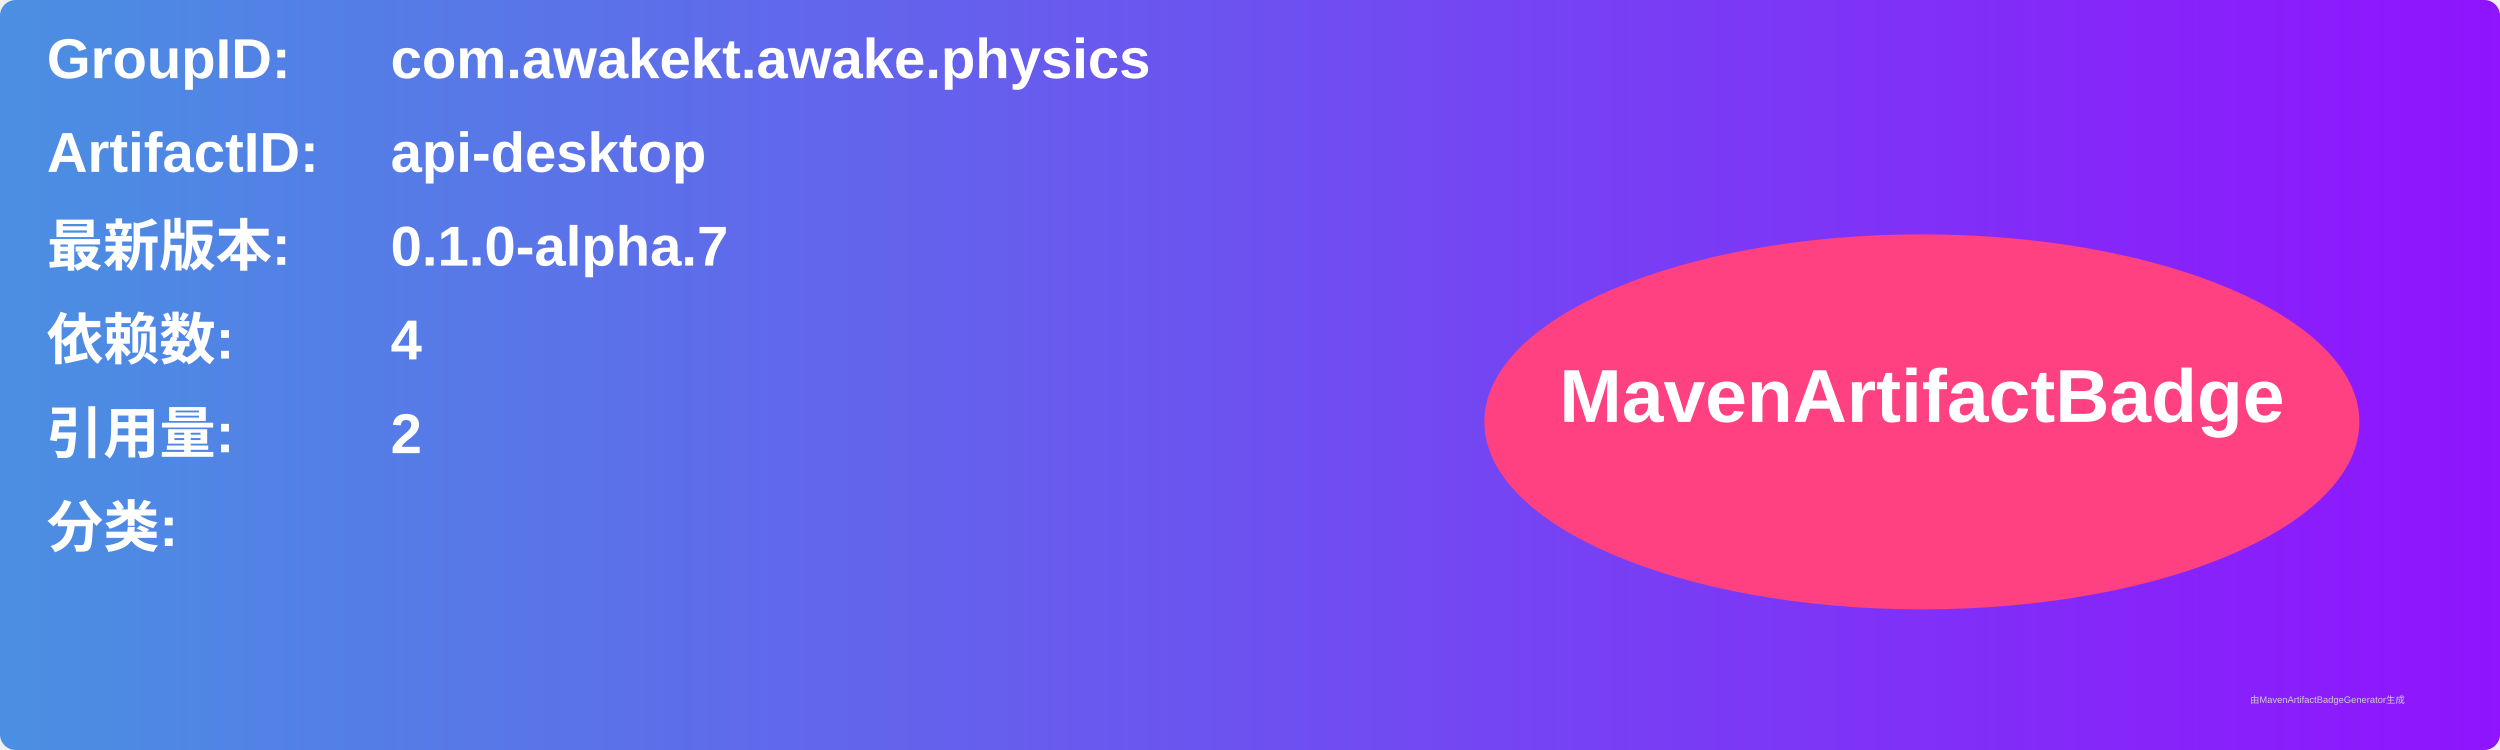
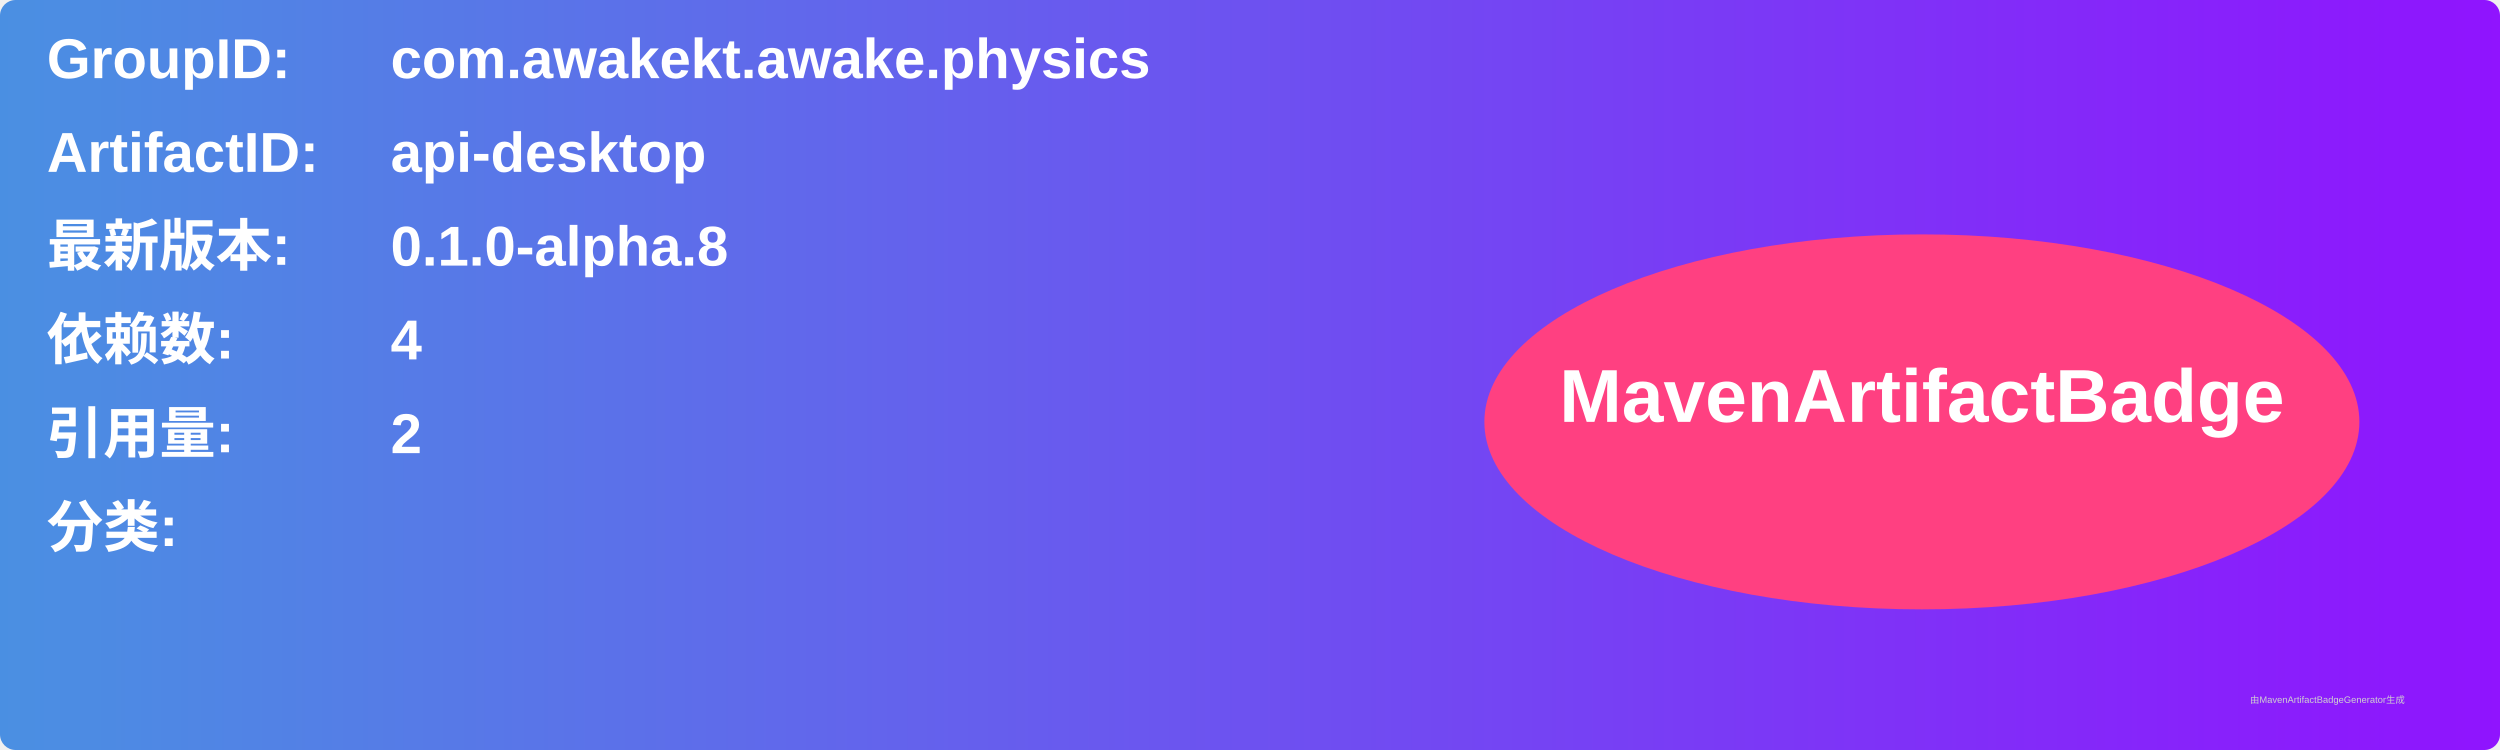
<svg xmlns="http://www.w3.org/2000/svg" width="800" height="240" viewBox="0 0 800 240">
  <linearGradient id="grad" x1="0%" y1="0%" x2="100%" y2="0%">
    <stop offset="0%" stop-color="#4a90e2" />
    <stop offset="100%" stop-color="#9013fe" />
  </linearGradient>
  <rect width="100%" height="100%" rx="5" ry="5" fill="url(#grad)" />
  <g transform="translate(15, 15)">
    <text x="0" y="10" font-family="Arial" font-size="18" fill="white" font-weight="bold" width="260">GroupID:</text>
    <text x="110" y="10" font-family="Arial" font-size="18" fill="white" font-weight="bold" width="460">com.awakekt.awake.physics</text>
    <text x="0" y="40" font-family="Arial" font-size="18" fill="white" font-weight="bold" width="260">ArtifactID:</text>
    <text x="110" y="40" font-family="Arial" font-size="18" fill="white" font-weight="bold" width="460">api-desktop</text>
    <text x="0" y="70" font-family="Arial" font-size="18" fill="white" font-weight="bold">最新版本:</text>
    <text x="110" y="70" font-family="Arial" font-size="18" fill="white" font-weight="bold">
-       <tspan font-weight="bold">0.1.0-alpha.7</tspan>
+       <tspan font-weight="bold">0.1.0-alpha.8</tspan>
    </text>
    <text x="0" y="100" font-family="Arial" font-size="18" fill="white" font-weight="bold">依赖数: </text>
    <text x="110" y="100" font-family="Arial" font-size="18" fill="white">
      <tspan font-weight="bold">4</tspan>
    </text>
    <text x="0" y="130" font-family="Arial" font-size="18" fill="white" font-weight="bold">引用量: </text>
    <text x="110" y="130" font-family="Arial" font-size="18" fill="white">
      <tspan font-weight="bold">2</tspan>
    </text>
    <text x="0" y="160" font-family="Arial" font-size="18" fill="white" font-weight="bold">分类:</text>
    <text x="10" y="190" font-family="Arial" font-size="10" fill="white">
      <tspan font-weight="bold" />
    </text>
    <ellipse cx="600" cy="120" rx="140" ry="60" fill="#ff4081" />
    <text x="600" y="120" text-anchor="middle" font-family="Arial" font-size="24" fill="white" font-weight="bold">MavenArtifactBadge</text>
  </g>
  <text x="720" y="225" font-family="Arial" font-size="3" fill="#d0d0d0">由MavenArtifactBadgeGenerator生成</text>
</svg>
